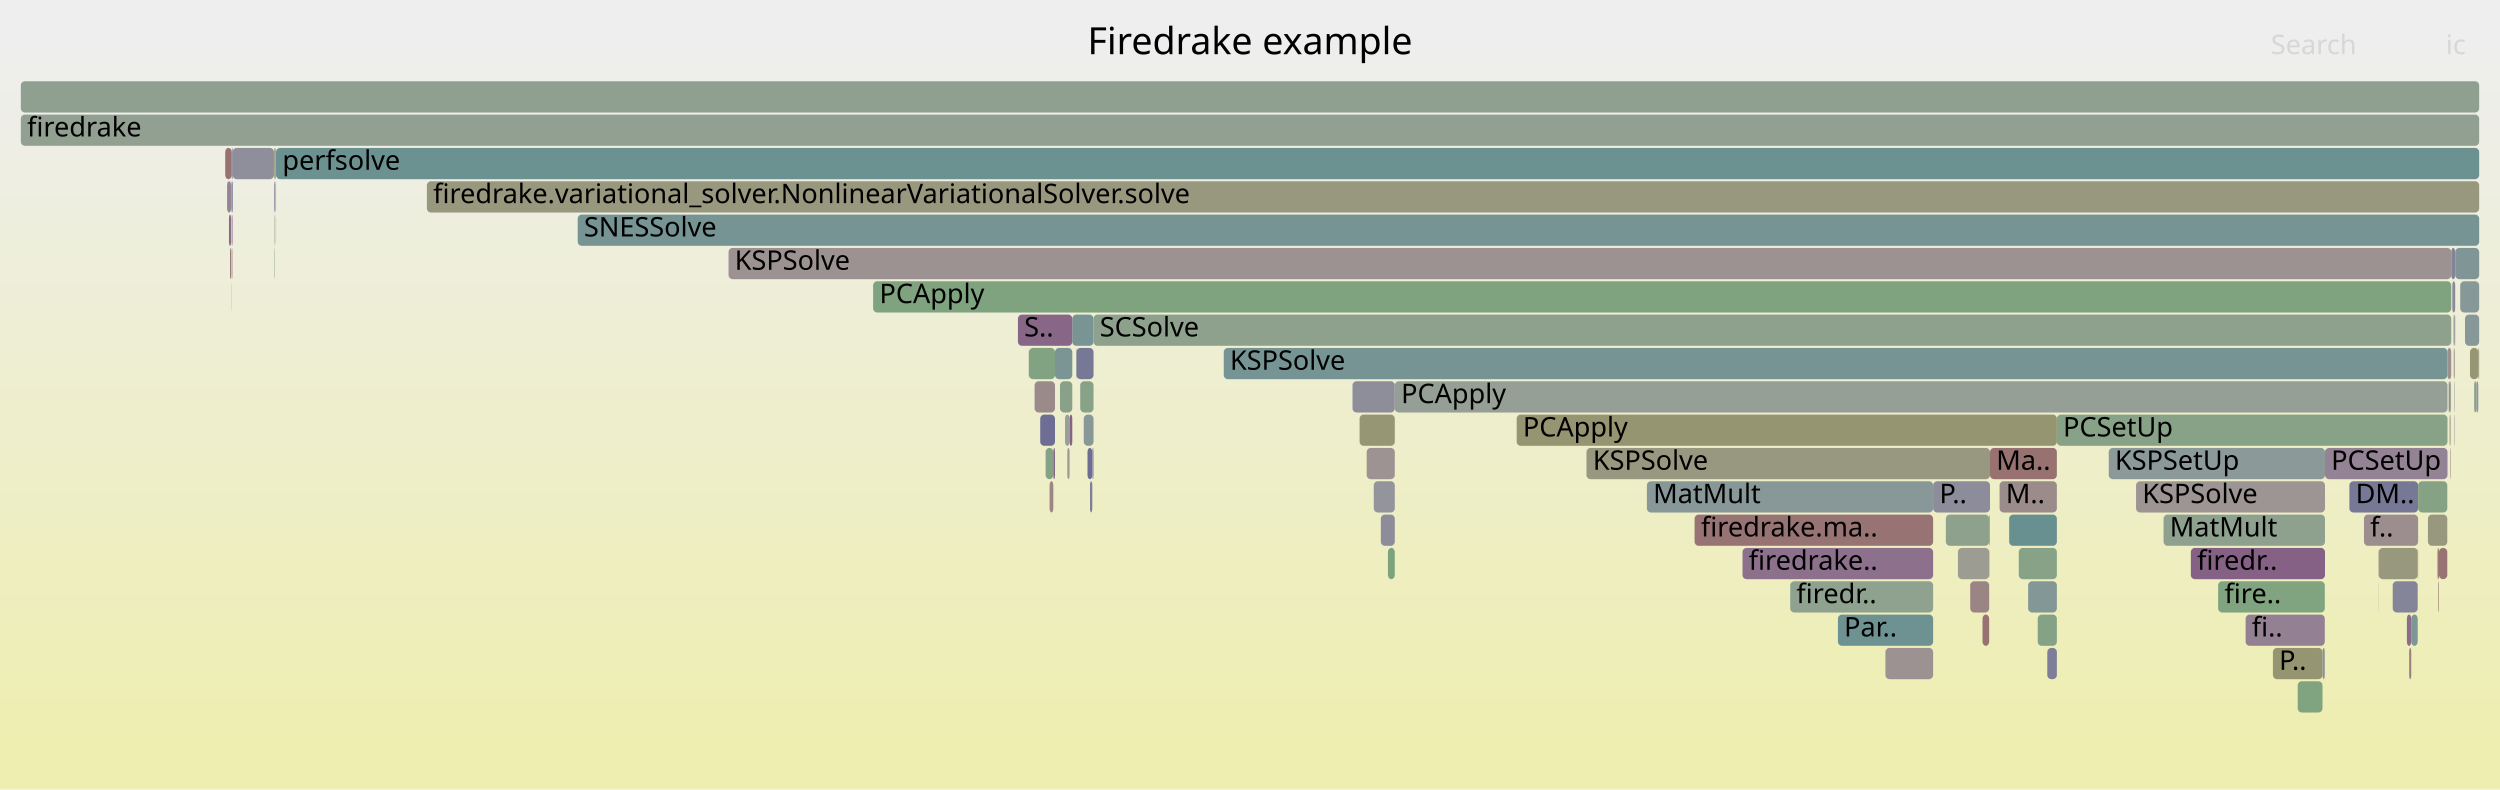
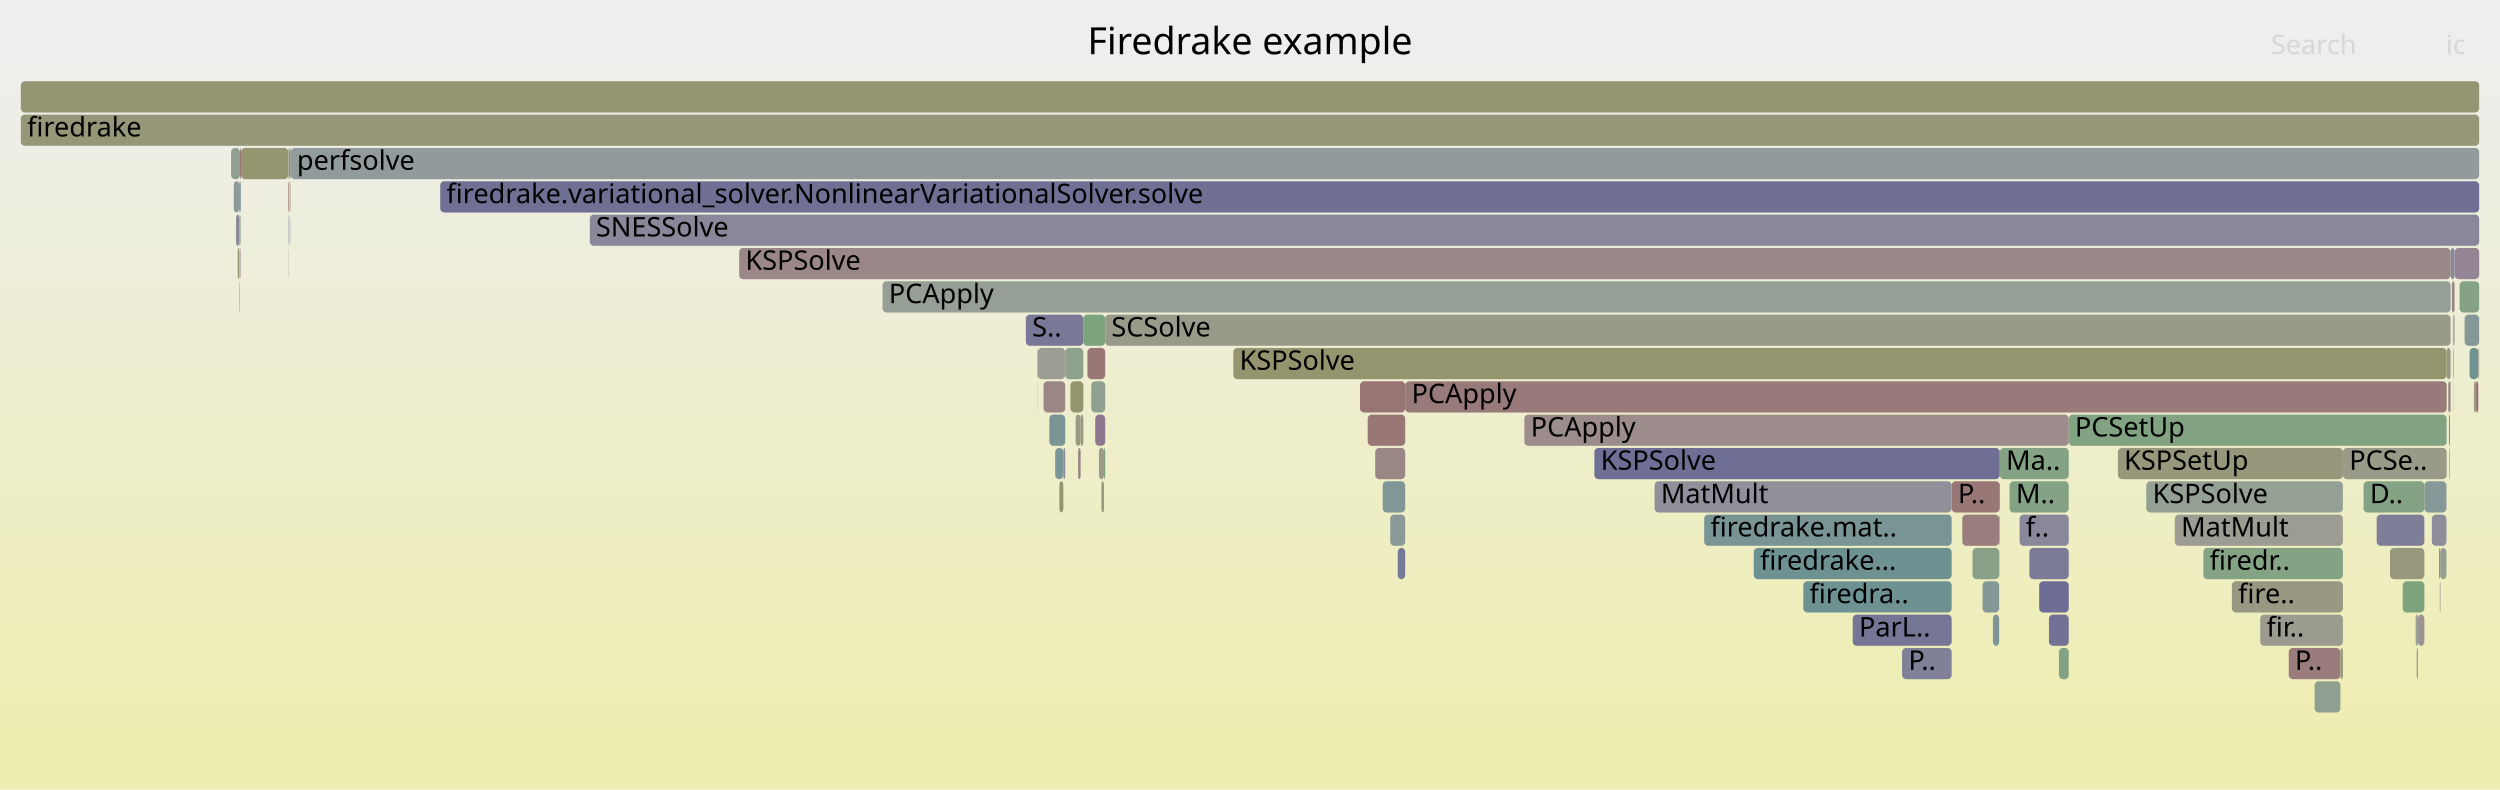
<svg xmlns="http://www.w3.org/2000/svg" version="1.1" width="1200" height="379" viewBox="0 0 1200 379">
  <defs>
    <linearGradient id="background" y1="0" y2="1" x1="0" x2="0">
      <stop stop-color="#eeeeee" offset="5%" />
      <stop stop-color="#eeeeb0" offset="95%" />
    </linearGradient>
  </defs>
  <style type="text/css">
	text { font-family:Verdana; font-size:13px; fill:rgb(0,0,0); }
	#search, #ignorecase { opacity:0.1; cursor:pointer; }
	#search:hover, #search.show, #ignorecase:hover, #ignorecase.show { opacity:1; }
	#subtitle { text-anchor:middle; font-color:rgb(160,160,160); }
	#title { text-anchor:middle; font-size:18px}
	#unzoom { cursor:pointer; }
	#frames &gt; *:hover { stroke:black; stroke-width:0.5; cursor:pointer; }
	.hide { display:none; }
	.parent { opacity:0.5; }
</style>
  <rect x="0.0" y="0" width="1200.0" height="379.0" fill="url(#background)" />
  <text id="title" x="600.00" y="26">Firedrake example</text>
  <text id="details" x="10.00" y="361"> </text>
  <text id="unzoom" x="10.00" y="26" class="hide">Reset Zoom</text>
  <text id="search" x="1090.00" y="26">Search</text>
  <text id="ignorecase" x="1174.00" y="26">ic</text>
  <text id="matched" x="1090.00" y="361"> </text>
  <g id="frames">
    <g>
-       <rect x="111.4" y="103" width="0.3" height="15.0" fill="rgb(148.109,132.653,148.109)" rx="2" ry="2" />
-       <text x="114.44" y="113.5" />
-     </g>
-     <g>
-       <rect x="934.0" y="247" width="20.8" height="15.0" fill="rgb(140.84,160.793,140.84)" rx="2" ry="2" />
-       <text x="936.99" y="257.5" />
-     </g>
-     <g>
-       <rect x="1175.6" y="183" width="0.7" height="15.0" fill="rgb(108.112,145.066,145.066)" rx="2" ry="2" />
-       <text x="1178.57" y="193.5" />
-     </g>
-     <g>
-       <rect x="1178.1" y="183" width="0.2" height="15.0" fill="rgb(144.506,144.506,155.388)" rx="2" ry="2" />
-       <text x="1181.09" y="193.5" />
-     </g>
-     <g>
-       <rect x="1116.0" y="215" width="58.8" height="15.0" fill="rgb(147.65,131.479,147.65)" rx="2" ry="2" />
-       <text x="1118.96" y="225.5">PCSetUp</text>
-     </g>
-     <g>
-       <rect x="652.6" y="199" width="16.9" height="15.0" fill="rgb(149.628,149.628,117.429)" rx="2" ry="2" />
-       <text x="655.63" y="209.5" />
-     </g>
-     <g>
-       <rect x="1102.9" y="327" width="11.9" height="15.0" fill="rgb(127.583,162.952,127.583)" rx="2" ry="2" />
-       <text x="1105.87" y="337.5" />
-     </g>
-     <g>
-       <rect x="959.8" y="231" width="27.5" height="15.0" fill="rgb(155.509,138.903,138.903)" rx="2" ry="2" />
-       <text x="962.79" y="241.5">M..</text>
-     </g>
-     <g>
-       <rect x="964.4" y="247" width="22.9" height="15.0" fill="rgb(105.012,144.262,144.262)" rx="2" ry="2" />
-       <text x="967.38" y="257.5" />
-     </g>
-     <g>
-       <rect x="939.8" y="263" width="15.0" height="15.0" fill="rgb(155.583,155.583,146.288)" rx="2" ry="2" />
-       <text x="942.84" y="273.5" />
-     </g>
-     <g>
-       <rect x="1025.3" y="231" width="90.7" height="15.0" fill="rgb(156.748,148.399,148.399)" rx="2" ry="2" />
-       <text x="1028.31" y="241.5">KSPSolve</text>
-     </g>
-     <g>
-       <rect x="1127.7" y="231" width="33.0" height="15.0" fill="rgb(119.132,119.132,150.477)" rx="2" ry="2" />
-       <text x="1130.70" y="241.5">DM..</text>
-     </g>
-     <g>
-       <rect x="1177.1" y="135" width="1.4" height="15.0" fill="rgb(137.915,137.915,154.113)" rx="2" ry="2" />
-       <text x="1180.11" y="145.5" />
-     </g>
-     <g>
-       <rect x="882.2" y="295" width="45.7" height="15.0" fill="rgb(110.072,145.574,145.574)" rx="2" ry="2" />
-       <text x="885.16" y="305.5">Par..</text>
-     </g>
-     <g>
-       <rect x="659.4" y="231" width="10.1" height="15.0" fill="rgb(147.727,147.727,156.012)" rx="2" ry="2" />
-       <text x="662.41" y="241.5" />
-     </g>
-     <g>
-       <rect x="1148.5" y="279" width="12.0" height="15.0" fill="rgb(133.304,133.304,153.22)" rx="2" ry="2" />
-       <text x="1151.54" y="289.5" />
-     </g>
-     <g>
-       <rect x="945.7" y="279" width="9.1" height="15.0" fill="rgb(154.545,131.508,131.508)" rx="2" ry="2" />
-       <text x="948.69" y="289.5" />
-     </g>
-     <g>
-       <rect x="111.3" y="87" width="0.4" height="15.0" fill="rgb(112.308,112.308,149.156)" rx="2" ry="2" />
-       <text x="114.32" y="97.5" />
-     </g>
-     <g>
-       <rect x="506.4" y="167" width="8.3" height="15.0" fill="rgb(123.124,148.958,148.958)" rx="2" ry="2" />
-       <text x="509.40" y="177.5" />
-     </g>
-     <g>
-       <rect x="951.6" y="295" width="3.2" height="15.0" fill="rgb(152.318,114.441,114.441)" rx="2" ry="2" />
-       <text x="954.55" y="305.5" />
-     </g>
-     <g>
-       <rect x="1187.6" y="183" width="1.0" height="15.0" fill="rgb(140.43,160.86,140.43)" rx="2" ry="2" />
-       <text x="1190.59" y="193.5" />
-     </g>
-     <g>
-       <rect x="516.7" y="167" width="8.2" height="15.0" fill="rgb(118.729,118.729,150.399)" rx="2" ry="2" />
-       <text x="519.70" y="177.5" />
-     </g>
-     <g>
-       <rect x="987.3" y="199" width="187.5" height="15.0" fill="rgb(134.92,161.757,134.92)" rx="2" ry="2" />
-       <text x="990.27" y="209.5">PCSetUp</text>
-     </g>
-     <g>
-       <rect x="1180.9" y="135" width="9.1" height="15.0" fill="rgb(134.982,152.032,152.032)" rx="2" ry="2" />
-       <text x="1183.89" y="145.5" />
-     </g>
-     <g>
-       <rect x="666.2" y="263" width="3.3" height="15.0" fill="rgb(125.379,163.31,125.379)" rx="2" ry="2" />
-       <text x="669.16" y="273.5" />
-     </g>
-     <g>
-       <rect x="969.0" y="263" width="18.3" height="15.0" fill="rgb(136.456,161.507,136.456)" rx="2" ry="2" />
-       <text x="971.97" y="273.5" />
-     </g>
-     <g>
-       <rect x="110.9" y="87" width="0.3" height="15.0" fill="rgb(111.162,145.857,145.857)" rx="2" ry="2" />
-       <text x="113.91" y="97.5" />
-     </g>
-     <g>
-       <rect x="1176.6" y="119" width="1.9" height="15.0" fill="rgb(131.978,131.978,152.964)" rx="2" ry="2" />
-       <text x="1179.56" y="129.5" />
-     </g>
-     <g>
-       <rect x="662.8" y="247" width="6.7" height="15.0" fill="rgb(139.835,139.835,154.484)" rx="2" ry="2" />
-       <text x="665.79" y="257.5" />
-     </g>
-     <g>
-       <rect x="1178.3" y="151" width="0.2" height="15.0" fill="rgb(155.801,141.144,141.144)" rx="2" ry="2" />
-       <text x="1181.27" y="161.5" />
-     </g>
-     <g>
-       <rect x="514.7" y="151" width="10.2" height="15.0" fill="rgb(120.809,148.358,148.358)" rx="2" ry="2" />
-       <text x="517.70" y="161.5" />
-     </g>
-     <g>
-       <rect x="501.9" y="215" width="3.7" height="15.0" fill="rgb(133.311,162.019,133.311)" rx="2" ry="2" />
-       <text x="504.92" y="225.5" />
-     </g>
-     <g>
-       <rect x="1165.4" y="247" width="9.3" height="15.0" fill="rgb(151.596,151.596,126.963)" rx="2" ry="2" />
-       <text x="1168.38" y="257.5" />
-     </g>
-     <g>
-       <rect x="131.7" y="119" width="0.2" height="15.0" fill="rgb(127.754,162.924,127.754)" rx="2" ry="2" />
-       <text x="134.74" y="129.5" />
-     </g>
-     <g>
-       <rect x="1183.2" y="151" width="6.8" height="15.0" fill="rgb(136.475,152.42,152.42)" rx="2" ry="2" />
-       <text x="1186.23" y="161.5" />
-     </g>
-     <g>
-       <rect x="111.0" y="103" width="0.2" height="15.0" fill="rgb(152.83,152.83,132.945)" rx="2" ry="2" />
-       <text x="113.97" y="113.5" />
-     </g>
-     <g>
-       <rect x="1038.5" y="247" width="77.5" height="15.0" fill="rgb(141.839,160.631,141.839)" rx="2" ry="2" />
-       <text x="1041.47" y="257.5">MatMult</text>
-     </g>
-     <g>
-       <rect x="954.8" y="247" width="0.2" height="15.0" fill="rgb(142.399,142.399,154.98)" rx="2" ry="2" />
-       <text x="957.85" y="257.5" />
-     </g>
-     <g>
-       <rect x="1012.2" y="215" width="103.8" height="15.0" fill="rgb(139.644,153.241,153.241)" rx="2" ry="2" />
-       <text x="1015.16" y="225.5">KSPSetUp</text>
-     </g>
-     <g>
-       <rect x="111.1" y="135" width="0.1" height="15.0" fill="rgb(143.831,160.307,143.831)" rx="2" ry="2" />
-       <text x="114.09" y="145.5" />
-     </g>
-     <g>
-       <rect x="349.7" y="119" width="826.9" height="15.0" fill="rgb(156.382,145.597,145.597)" rx="2" ry="2" />
-       <text x="352.66" y="129.5">KSPSolve</text>
-     </g>
-     <g>
-       <rect x="512.3" y="215" width="1.1" height="15.0" fill="rgb(154.975,154.975,143.338)" rx="2" ry="2" />
-       <text x="515.32" y="225.5" />
-     </g>
-     <g>
-       <rect x="1160.7" y="231" width="14.0" height="15.0" fill="rgb(132.934,162.081,132.934)" rx="2" ry="2" />
-       <text x="1163.74" y="241.5" />
-     </g>
-     <g>
-       <rect x="110.4" y="119" width="0.5" height="15.0" fill="rgb(153.218,121.338,121.338)" rx="2" ry="2" />
-       <text x="113.39" y="129.5" />
-     </g>
-     <g>
-       <rect x="1177.9" y="151" width="0.4" height="15.0" fill="rgb(147.484,147.484,155.965)" rx="2" ry="2" />
-       <text x="1180.92" y="161.5" />
-     </g>
-     <g>
-       <rect x="1176.1" y="215" width="0.2" height="15.0" fill="rgb(136.203,102.145,136.203)" rx="2" ry="2" />
-       <text x="1179.08" y="225.5" />
-     </g>
-     <g>
-       <rect x="1160.5" y="263" width="0.2" height="15.0" fill="rgb(147.832,147.832,108.725)" rx="2" ry="2" />
-       <text x="1163.50" y="273.5" />
-     </g>
-     <g>
-       <rect x="111.2" y="71" width="0.5" height="15.0" fill="rgb(117.77,117.77,150.214)" rx="2" ry="2" />
-       <text x="114.20" y="81.5" />
-     </g>
-     <g>
-       <rect x="1185.6" y="167" width="4.0" height="15.0" fill="rgb(149.555,149.555,117.073)" rx="2" ry="2" />
-       <text x="1188.56" y="177.5" />
-     </g>
-     <g>
-       <rect x="493.8" y="167" width="0.1" height="15.0" fill="rgb(142.436,160.534,142.436)" rx="2" ry="2" />
-       <text x="496.77" y="177.5" />
-     </g>
-     <g>
-       <rect x="503.8" y="231" width="1.8" height="15.0" fill="rgb(154.799,133.462,133.462)" rx="2" ry="2" />
-       <text x="506.77" y="241.5" />
-     </g>
-     <g>
-       <rect x="790.5" y="231" width="137.4" height="15.0" fill="rgb(135.921,152.276,152.276)" rx="2" ry="2" />
-       <text x="793.51" y="241.5">MatMult</text>
-     </g>
-     <g>
-       <rect x="859.3" y="279" width="68.6" height="15.0" fill="rgb(142.61,160.505,142.61)" rx="2" ry="2" />
-       <text x="862.27" y="289.5">firedr..</text>
-     </g>
-     <g>
-       <rect x="1156.4" y="311" width="1.0" height="15.0" fill="rgb(153.92,126.721,126.721)" rx="2" ry="2" />
-       <text x="1159.38" y="321.5" />
-     </g>
-     <g>
-       <rect x="204.9" y="87" width="985.1" height="15.0" fill="rgb(151.519,151.519,126.593)" rx="2" ry="2" />
-       <text x="207.92" y="97.5">firedrake.variational_solver.NonlinearVariationalSolver.solve</text>
-     </g>
-     <g>
-       <rect x="1177.7" y="151" width="0.2" height="15.0" fill="rgb(154.611,132.017,132.017)" rx="2" ry="2" />
-       <text x="1180.66" y="161.5" />
-     </g>
-     <g>
-       <rect x="511.2" y="199" width="2.2" height="15.0" fill="rgb(151.112,159.121,151.112)" rx="2" ry="2" />
-       <text x="514.21" y="209.5" />
-     </g>
-     <g>
-       <rect x="132.5" y="71" width="1057.5" height="15.0" fill="rgb(106.73,144.708,144.708)" rx="2" ry="2" />
-       <text x="135.54" y="81.5">perfsolve</text>
-     </g>
-     <g>
-       <rect x="927.9" y="231" width="27.3" height="15.0" fill="rgb(139.757,139.757,154.469)" rx="2" ry="2" />
-       <text x="930.93" y="241.5">P..</text>
-     </g>
-     <g>
-       <rect x="1178.0" y="167" width="0.3" height="15.0" fill="rgb(153.362,122.443,122.443)" rx="2" ry="2" />
-       <text x="1181.01" y="177.5" />
-     </g>
-     <g>
-       <rect x="524.9" y="151" width="651.7" height="15.0" fill="rgb(140.509,160.847,140.509)" rx="2" ry="2" />
-       <text x="527.89" y="161.5">SCSolve</text>
-     </g>
-     <g>
-       <rect x="649.2" y="183" width="20.3" height="15.0" fill="rgb(142.251,142.251,154.952)" rx="2" ry="2" />
-       <text x="652.23" y="193.5" />
-     </g>
-     <g>
-       <rect x="522.0" y="215" width="2.3" height="15.0" fill="rgb(108.714,108.714,148.461)" rx="2" ry="2" />
-       <text x="524.99" y="225.5" />
-     </g>
-     <g>
-       <rect x="1141.7" y="263" width="0.1" height="15.0" fill="rgb(153.086,120.329,120.329)" rx="2" ry="2" />
-       <text x="1144.65" y="273.5" />
-     </g>
-     <g>
-       <rect x="982.7" y="311" width="4.6" height="15.0" fill="rgb(125.71,125.71,151.75)" rx="2" ry="2" />
-       <text x="985.70" y="321.5" />
-     </g>
-     <g>
-       <rect x="111.5" y="119" width="0.2" height="15.0" fill="rgb(154.926,134.436,134.436)" rx="2" ry="2" />
-       <text x="114.55" y="129.5" />
-     </g>
-     <g>
-       <rect x="1141.7" y="279" width="0.1" height="15.0" fill="rgb(147.379,159.729,147.379)" rx="2" ry="2" />
-       <text x="1144.71" y="289.5" />
-     </g>
-     <g>
-       <rect x="978.1" y="295" width="9.2" height="15.0" fill="rgb(134.227,161.87,134.227)" rx="2" ry="2" />
-       <text x="981.12" y="305.5" />
-     </g>
-     <g>
-       <rect x="1189.6" y="167" width="0.4" height="15.0" fill="rgb(150.342,150.342,120.887)" rx="2" ry="2" />
-       <text x="1192.61" y="177.5" />
-     </g>
-     <g>
-       <rect x="1170.0" y="263" width="0.7" height="15.0" fill="rgb(152.336,114.577,114.577)" rx="2" ry="2" />
-       <text x="1173.00" y="273.5" />
-     </g>
-     <g>
-       <rect x="132.3" y="71" width="0.2" height="15.0" fill="rgb(133.411,94.991,133.411)" rx="2" ry="2" />
-       <text x="135.28" y="81.5" />
-     </g>
-     <g>
-       <rect x="955.0" y="247" width="0.2" height="15.0" fill="rgb(123.738,149.117,149.117)" rx="2" ry="2" />
-       <text x="957.98" y="257.5" />
-     </g>
-     <g>
-       <rect x="836.4" y="263" width="91.5" height="15.0" fill="rgb(140.241,112.493,140.241)" rx="2" ry="2" />
-       <text x="839.38" y="273.5">firedrake..</text>
-     </g>
-     <g>
-       <rect x="131.9" y="71" width="0.4" height="15.0" fill="rgb(132.611,162.133,132.611)" rx="2" ry="2" />
-       <text x="134.92" y="81.5" />
-     </g>
-     <g>
-       <rect x="1134.7" y="247" width="26.0" height="15.0" fill="rgb(155.908,141.961,141.961)" rx="2" ry="2" />
-       <text x="1137.68" y="257.5">f..</text>
-     </g>
-     <g>
-       <rect x="1178.1" y="199" width="0.2" height="15.0" fill="rgb(138.815,138.815,154.287)" rx="2" ry="2" />
-       <text x="1181.15" y="209.5" />
-     </g>
-     <g>
-       <rect x="513.4" y="199" width="1.3" height="15.0" fill="rgb(134.674,98.226,134.674)" rx="2" ry="2" />
-       <text x="516.42" y="209.5" />
-     </g>
-     <g>
-       <rect x="132.4" y="87" width="0.1" height="15.0" fill="rgb(156.544,146.841,146.841)" rx="2" ry="2" />
-       <text x="135.36" y="97.5" />
-     </g>
-     <g>
-       <rect x="488.6" y="151" width="26.1" height="15.0" fill="rgb(136.12,101.933,136.12)" rx="2" ry="2" />
-       <text x="491.62" y="161.5">S..</text>
-     </g>
-     <g>
-       <rect x="1174.8" y="167" width="1.8" height="15.0" fill="rgb(156.369,145.492,145.492)" rx="2" ry="2" />
-       <text x="1177.76" y="177.5" />
-     </g>
-     <g>
-       <rect x="1177.8" y="167" width="0.1" height="15.0" fill="rgb(133.351,94.837,133.351)" rx="2" ry="2" />
-       <text x="1180.81" y="177.5" />
-     </g>
-     <g>
-       <rect x="523.2" y="231" width="1.1" height="15.0" fill="rgb(125.712,125.712,151.751)" rx="2" ry="2" />
-       <text x="526.15" y="241.5" />
-     </g>
-     <g>
-       <rect x="1051.6" y="263" width="64.4" height="15.0" fill="rgb(134.058,96.648,134.058)" rx="2" ry="2" />
-       <text x="1054.61" y="273.5">firedr..</text>
-     </g>
-     <g>
-       <rect x="109.9" y="103" width="1.0" height="15.0" fill="rgb(137.688,105.95,137.688)" rx="2" ry="2" />
-       <text x="112.86" y="113.5" />
-     </g>
-     <g>
-       <rect x="10.0" y="55" width="1180.0" height="15.0" fill="rgb(146.095,159.938,146.095)" rx="2" ry="2" />
+       <rect x="525.7" y="199" width="4.8" height="15.0" fill="rgb(143.125,119.883,143.125)" rx="2" ry="2" />
+       <text x="528.65" y="209.5" />
+     </g>
+     <g>
+       <rect x="497.9" y="167" width="0.2" height="15.0" fill="rgb(128.197,162.852,128.197)" rx="2" ry="2" />
+       <text x="500.87" y="177.5" />
+     </g>
+     <g>
+       <rect x="1134.5" y="231" width="29.2" height="15.0" fill="rgb(131.54,162.307,131.54)" rx="2" ry="2" />
+       <text x="1137.54" y="241.5">D..</text>
+     </g>
+     <g>
+       <rect x="517.5" y="215" width="1.2" height="15.0" fill="rgb(154.411,130.486,130.486)" rx="2" ry="2" />
+       <text x="520.49" y="225.5" />
+     </g>
+     <g>
+       <rect x="1043.9" y="247" width="80.7" height="15.0" fill="rgb(155.602,155.602,146.38)" rx="2" ry="2" />
+       <text x="1046.93" y="257.5">MatMult</text>
+     </g>
+     <g>
+       <rect x="283.1" y="103" width="906.9" height="15.0" fill="rgb(136.173,136.173,153.775)" rx="2" ry="2" />
+       <text x="286.05" y="113.5">SNESSolve</text>
+     </g>
+     <g>
+       <rect x="1159.5" y="295" width="1.1" height="15.0" fill="rgb(147.307,159.741,147.307)" rx="2" ry="2" />
+       <text x="1162.46" y="305.5" />
+     </g>
+     <g>
+       <rect x="115.0" y="119" width="0.2" height="15.0" fill="rgb(137.769,161.293,137.769)" rx="2" ry="2" />
+       <text x="117.96" y="129.5" />
+     </g>
+     <g>
+       <rect x="993.0" y="199" width="181.4" height="15.0" fill="rgb(129.176,162.692,129.176)" rx="2" ry="2" />
+       <text x="995.96" y="209.5">PCSetUp</text>
+     </g>
+     <g>
+       <rect x="1188.5" y="183" width="1.1" height="15.0" fill="rgb(152.213,113.632,113.632)" rx="2" ry="2" />
+       <text x="1191.51" y="193.5" />
+     </g>
+     <g>
+       <rect x="1177.4" y="151" width="0.2" height="15.0" fill="rgb(141.001,141.001,154.71)" rx="2" ry="2" />
+       <text x="1180.38" y="161.5" />
+     </g>
+     <g>
+       <rect x="1177.6" y="151" width="0.3" height="15.0" fill="rgb(138.65,152.983,152.983)" rx="2" ry="2" />
+       <text x="1180.63" y="161.5" />
+     </g>
+     <g>
+       <rect x="1176.9" y="135" width="1.3" height="15.0" fill="rgb(154.878,134.061,134.061)" rx="2" ry="2" />
+       <text x="1179.86" y="145.5" />
+     </g>
+     <g>
+       <rect x="115.2" y="71" width="0.5" height="15.0" fill="rgb(152.743,117.697,117.697)" rx="2" ry="2" />
+       <text x="118.16" y="81.5" />
+     </g>
+     <g>
+       <rect x="731.7" y="199" width="261.3" height="15.0" fill="rgb(155.639,139.902,139.902)" rx="2" ry="2" />
+       <text x="734.74" y="209.5">PCApply</text>
+     </g>
+     <g>
+       <rect x="667.3" y="247" width="7.2" height="15.0" fill="rgb(139.871,153.3,153.3)" rx="2" ry="2" />
+       <text x="670.34" y="257.5" />
+     </g>
+     <g>
+       <rect x="1170.8" y="263" width="0.6" height="15.0" fill="rgb(152.41,115.147,115.147)" rx="2" ry="2" />
+       <text x="1173.81" y="273.5" />
+     </g>
+     <g>
+       <rect x="115.4" y="103" width="0.3" height="15.0" fill="rgb(146.76,159.83,146.76)" rx="2" ry="2" />
+       <text x="118.42" y="113.5" />
+     </g>
+     <g>
+       <rect x="865.6" y="279" width="71.2" height="15.0" fill="rgb(110.147,145.594,145.594)" rx="2" ry="2" />
+       <text x="868.56" y="289.5">firedra..</text>
+     </g>
+     <g>
+       <rect x="794.2" y="231" width="142.6" height="15.0" fill="rgb(143.731,143.731,155.238)" rx="2" ry="2" />
+       <text x="797.19" y="241.5">MatMult</text>
+     </g>
+     <g>
+       <rect x="423.6" y="135" width="752.7" height="15.0" fill="rgb(150.047,159.295,150.047)" rx="2" ry="2" />
+       <text x="426.63" y="145.5">PCApply</text>
+     </g>
+     <g>
+       <rect x="592.0" y="167" width="582.4" height="15.0" fill="rgb(148.268,148.268,110.836)" rx="2" ry="2" />
+       <text x="594.99" y="177.5">KSPSolve</text>
+     </g>
+     <g>
+       <rect x="521.9" y="167" width="0.1" height="15.0" fill="rgb(135.192,161.713,135.192)" rx="2" ry="2" />
+       <text x="524.88" y="177.5" />
+     </g>
+     <g>
+       <rect x="139.0" y="87" width="0.2" height="15.0" fill="rgb(143.846,160.304,143.846)" rx="2" ry="2" />
+       <text x="142.00" y="97.5" />
+     </g>
+     <g>
+       <rect x="114.9" y="103" width="0.3" height="15.0" fill="rgb(127.515,150.097,150.097)" rx="2" ry="2" />
+       <text x="117.89" y="113.5" />
+     </g>
+     <g>
+       <rect x="518.7" y="199" width="1.3" height="15.0" fill="rgb(152.096,152.096,129.39)" rx="2" ry="2" />
+       <text x="521.68" y="209.5" />
+     </g>
+     <g>
+       <rect x="969.4" y="247" width="23.6" height="15.0" fill="rgb(135.825,135.825,153.708)" rx="2" ry="2" />
+       <text x="972.37" y="257.5">f..</text>
+     </g>
+     <g>
+       <rect x="211.3" y="87" width="978.7" height="15.0" fill="rgb(111.774,111.774,149.053)" rx="2" ry="2" />
+       <text x="214.29" y="97.5">firedrake.variational_solver.NonlinearVariationalSolver.solve</text>
+     </g>
+     <g>
+       <rect x="1180.6" y="135" width="9.4" height="15.0" fill="rgb(133.695,161.957,133.695)" rx="2" ry="2" />
+       <text x="1183.62" y="145.5" />
+     </g>
+     <g>
+       <rect x="139.1" y="103" width="0.1" height="15.0" fill="rgb(116.553,147.254,147.254)" rx="2" ry="2" />
+       <text x="142.11" y="113.5" />
+     </g>
+     <g>
+       <rect x="983.5" y="295" width="9.5" height="15.0" fill="rgb(114.403,114.403,149.562)" rx="2" ry="2" />
+       <text x="986.54" y="305.5" />
+     </g>
+     <g>
+       <rect x="765.3" y="215" width="194.6" height="15.0" fill="rgb(111.31,111.31,148.963)" rx="2" ry="2" />
+       <text x="768.34" y="225.5">KSPSolve</text>
+     </g>
+     <g>
+       <rect x="498.0" y="183" width="0.1" height="15.0" fill="rgb(118.393,147.731,147.731)" rx="2" ry="2" />
+       <text x="500.96" y="193.5" />
+     </g>
+     <g>
+       <rect x="1176.0" y="183" width="0.3" height="15.0" fill="rgb(156.78,148.646,148.646)" rx="2" ry="2" />
+       <text x="1179.02" y="193.5" />
+     </g>
+     <g>
+       <rect x="1160.6" y="295" width="3.1" height="15.0" fill="rgb(156.44,146.036,146.036)" rx="2" ry="2" />
+       <text x="1163.59" y="305.5" />
+     </g>
+     <g>
+       <rect x="139.4" y="103" width="0.1" height="15.0" fill="rgb(140.746,113.787,140.746)" rx="2" ry="2" />
+       <text x="142.38" y="113.5" />
+     </g>
+     <g>
+       <rect x="1185.4" y="167" width="4.2" height="15.0" fill="rgb(109.655,145.466,145.466)" rx="2" ry="2" />
+       <text x="1188.43" y="177.5" />
+     </g>
+     <g>
+       <rect x="818.0" y="247" width="118.8" height="15.0" fill="rgb(121.204,148.46,148.46)" rx="2" ry="2" />
+       <text x="821.00" y="257.5">firedrake.mat..</text>
+     </g>
+     <g>
+       <rect x="498.1" y="167" width="13.2" height="15.0" fill="rgb(155.61,155.61,146.418)" rx="2" ry="2" />
+       <text x="501.09" y="177.5" />
+     </g>
+     <g>
+       <rect x="527.5" y="215" width="2.4" height="15.0" fill="rgb(153.569,153.569,136.529)" rx="2" ry="2" />
+       <text x="530.47" y="225.5" />
+     </g>
+     <g>
+       <rect x="889.3" y="295" width="47.5" height="15.0" fill="rgb(117.253,117.253,150.114)" rx="2" ry="2" />
+       <text x="892.32" y="305.5">ParL..</text>
+     </g>
+     <g>
+       <rect x="1163.7" y="231" width="10.6" height="15.0" fill="rgb(135.101,152.063,152.063)" rx="2" ry="2" />
+       <text x="1166.75" y="241.5" />
+     </g>
+     <g>
+       <rect x="522.0" y="167" width="8.5" height="15.0" fill="rgb(152.876,118.714,118.714)" rx="2" ry="2" />
+       <text x="525.02" y="177.5" />
+     </g>
+     <g>
+       <rect x="354.8" y="119" width="821.5" height="15.0" fill="rgb(155.022,135.17,135.17)" rx="2" ry="2" />
+       <text x="357.81" y="129.5">KSPSolve</text>
+     </g>
+     <g>
+       <rect x="115.5" y="119" width="0.2" height="15.0" fill="rgb(134.279,97.215,134.279)" rx="2" ry="2" />
+       <text x="118.55" y="129.5" />
+     </g>
+     <g>
+       <rect x="674.5" y="183" width="499.9" height="15.0" fill="rgb(153.295,121.929,121.929)" rx="2" ry="2" />
+       <text x="677.55" y="193.5">PCApply</text>
+     </g>
+     <g>
+       <rect x="138.8" y="71" width="0.4" height="15.0" fill="rgb(152.352,114.7,114.7)" rx="2" ry="2" />
+       <text x="141.78" y="81.5" />
+     </g>
+     <g>
+       <rect x="115.3" y="87" width="0.4" height="15.0" fill="rgb(133.486,151.645,151.645)" rx="2" ry="2" />
+       <text x="118.29" y="97.5" />
+     </g>
+     <g>
+       <rect x="506.5" y="215" width="3.9" height="15.0" fill="rgb(121.924,148.647,148.647)" rx="2" ry="2" />
+       <text x="509.51" y="225.5" />
+     </g>
+     <g>
+       <rect x="913.0" y="311" width="23.8" height="15.0" fill="rgb(128.063,128.063,152.206)" rx="2" ry="2" />
+       <text x="916.05" y="321.5">P..</text>
+     </g>
+     <g>
+       <rect x="112.2" y="87" width="2.6" height="15.0" fill="rgb(141.196,153.643,153.643)" rx="2" ry="2" />
+       <text x="115.17" y="97.5" />
+     </g>
+     <g>
+       <rect x="1175.8" y="215" width="0.2" height="15.0" fill="rgb(108.883,108.883,148.493)" rx="2" ry="2" />
+       <text x="1178.82" y="225.5" />
+     </g>
+     <g>
+       <rect x="1030.2" y="231" width="94.4" height="15.0" fill="rgb(146.863,159.813,146.863)" rx="2" ry="2" />
+       <text x="1033.25" y="241.5">KSPSolve</text>
+     </g>
+     <g>
+       <rect x="959.8" y="263" width="0.1" height="15.0" fill="rgb(155.584,139.478,139.478)" rx="2" ry="2" />
+       <text x="962.79" y="273.5" />
+     </g>
+     <g>
+       <rect x="951.6" y="279" width="8.0" height="15.0" fill="rgb(132.931,151.501,151.501)" rx="2" ry="2" />
+       <text x="954.65" y="289.5" />
+     </g>
+     <g>
+       <rect x="959.6" y="247" width="0.1" height="15.0" fill="rgb(135.259,135.259,153.599)" rx="2" ry="2" />
+       <text x="962.56" y="257.5" />
+     </g>
+     <g>
+       <rect x="660.1" y="215" width="14.4" height="15.0" fill="rgb(154.924,134.418,134.418)" rx="2" ry="2" />
+       <text x="663.09" y="225.5" />
+     </g>
+     <g>
+       <rect x="516.3" y="199" width="2.4" height="15.0" fill="rgb(152.715,152.715,132.386)" rx="2" ry="2" />
+       <text x="519.30" y="209.5" />
+     </g>
+     <g>
+       <rect x="1171.4" y="263" width="2.9" height="15.0" fill="rgb(147.113,159.772,147.113)" rx="2" ry="2" />
+       <text x="1174.35" y="273.5" />
+     </g>
+     <g>
+       <rect x="508.5" y="231" width="1.9" height="15.0" fill="rgb(148.158,148.158,110.305)" rx="2" ry="2" />
+       <text x="511.48" y="241.5" />
+     </g>
+     <g>
+       <rect x="1057.6" y="263" width="67.0" height="15.0" fill="rgb(131.528,162.309,131.528)" rx="2" ry="2" />
+       <text x="1060.61" y="273.5">firedr..</text>
+     </g>
+     <g>
+       <rect x="139.5" y="71" width="1050.5" height="15.0" fill="rgb(146.401,154.993,154.993)" rx="2" ry="2" />
+       <text x="142.52" y="81.5">perfsolve</text>
+     </g>
+     <g>
+       <rect x="523.8" y="183" width="6.7" height="15.0" fill="rgb(144.442,160.207,144.442)" rx="2" ry="2" />
+       <text x="526.84" y="193.5" />
+     </g>
+     <g>
+       <rect x="1160.0" y="311" width="0.6" height="15.0" fill="rgb(154.71,154.71,142.055)" rx="2" ry="2" />
+       <text x="1163.05" y="321.5" />
+     </g>
+     <g>
+       <rect x="503.7" y="199" width="7.6" height="15.0" fill="rgb(119.665,148.061,148.061)" rx="2" ry="2" />
+       <text x="506.70" y="209.5" />
+     </g>
+     <g>
+       <rect x="1177.9" y="151" width="0.3" height="15.0" fill="rgb(155.894,155.894,147.793)" rx="2" ry="2" />
+       <text x="1180.94" y="161.5" />
+     </g>
+     <g>
+       <rect x="959.7" y="247" width="0.2" height="15.0" fill="rgb(150.739,139.395,150.739)" rx="2" ry="2" />
+       <text x="962.70" y="257.5" />
+     </g>
+     <g>
+       <rect x="529.9" y="215" width="0.6" height="15.0" fill="rgb(127.175,163.018,127.175)" rx="2" ry="2" />
+       <text x="532.89" y="225.5" />
+     </g>
+     <g>
+       <rect x="139.2" y="71" width="0.3" height="15.0" fill="rgb(153.79,125.72,125.72)" rx="2" ry="2" />
+       <text x="142.21" y="81.5" />
+     </g>
+     <g>
+       <rect x="1175.1" y="183" width="0.2" height="15.0" fill="rgb(148.125,159.608,148.125)" rx="2" ry="2" />
+       <text x="1178.09" y="193.5" />
+     </g>
+     <g>
+       <rect x="1171.1" y="279" width="0.3" height="15.0" fill="rgb(141.046,141.046,154.719)" rx="2" ry="2" />
+       <text x="1174.08" y="289.5" />
+     </g>
+     <g>
+       <rect x="530.5" y="151" width="645.8" height="15.0" fill="rgb(154.024,154.024,138.73)" rx="2" ry="2" />
+       <text x="533.48" y="161.5">SCSolve</text>
+     </g>
+     <g>
+       <rect x="1177.7" y="167" width="0.2" height="15.0" fill="rgb(147.262,130.484,147.262)" rx="2" ry="2" />
+       <text x="1180.71" y="177.5" />
+     </g>
+     <g>
+       <rect x="138.5" y="103" width="0.2" height="15.0" fill="rgb(145.898,145.898,155.658)" rx="2" ry="2" />
+       <text x="141.52" y="113.5" />
+     </g>
+     <g>
+       <rect x="110.9" y="71" width="4.3" height="15.0" fill="rgb(144.096,160.263,144.096)" rx="2" ry="2" />
+       <text x="113.93" y="81.5" />
+     </g>
+     <g>
+       <rect x="115.7" y="71" width="22.7" height="15.0" fill="rgb(148.511,148.511,112.014)" rx="2" ry="2" />
+       <text x="118.69" y="81.5" />
+     </g>
+     <g>
+       <rect x="1098.6" y="311" width="24.8" height="15.0" fill="rgb(153.525,123.694,123.694)" rx="2" ry="2" />
+       <text x="1101.57" y="321.5">P..</text>
+     </g>
+     <g>
+       <rect x="1123.4" y="311" width="1.2" height="15.0" fill="rgb(150.892,150.892,123.553)" rx="2" ry="2" />
+       <text x="1126.43" y="321.5" />
+     </g>
+     <g>
+       <rect x="663.7" y="231" width="10.8" height="15.0" fill="rgb(128.661,150.394,150.394)" rx="2" ry="2" />
+       <text x="666.71" y="241.5" />
+     </g>
+     <g>
+       <rect x="652.8" y="183" width="21.7" height="15.0" fill="rgb(152.461,115.532,115.532)" rx="2" ry="2" />
+       <text x="655.82" y="193.5" />
+     </g>
+     <g>
+       <rect x="1140.8" y="247" width="22.9" height="15.0" fill="rgb(125.881,125.881,151.783)" rx="2" ry="2" />
+       <text x="1143.81" y="257.5" />
+     </g>
+     <g>
+       <rect x="1189.6" y="167" width="0.4" height="15.0" fill="rgb(155.857,155.857,147.616)" rx="2" ry="2" />
+       <text x="1192.58" y="177.5" />
+     </g>
+     <g>
+       <rect x="138.4" y="87" width="0.3" height="15.0" fill="rgb(152.088,112.673,112.673)" rx="2" ry="2" />
+       <text x="141.45" y="97.5" />
+     </g>
+     <g>
+       <rect x="1071.3" y="279" width="53.3" height="15.0" fill="rgb(152.435,152.435,131.031)" rx="2" ry="2" />
+       <text x="1074.28" y="289.5">fire..</text>
+     </g>
+     <g>
+       <rect x="1177.5" y="167" width="0.1" height="15.0" fill="rgb(144.332,122.976,144.332)" rx="2" ry="2" />
+       <text x="1180.53" y="177.5" />
+     </g>
+     <g>
+       <rect x="1176.3" y="119" width="1.9" height="15.0" fill="rgb(136.295,136.295,153.799)" rx="2" ry="2" />
+       <text x="1179.33" y="129.5" />
+     </g>
+     <g>
+       <rect x="941.9" y="247" width="17.7" height="15.0" fill="rgb(153.79,125.725,125.725)" rx="2" ry="2" />
+       <text x="944.90" y="257.5" />
+     </g>
+     <g>
+       <rect x="1153.3" y="279" width="10.4" height="15.0" fill="rgb(124.661,163.427,124.661)" rx="2" ry="2" />
+       <text x="1156.31" y="289.5" />
+     </g>
+     <g>
+       <rect x="138.4" y="71" width="0.3" height="15.0" fill="rgb(131.392,162.332,131.392)" rx="2" ry="2" />
+       <text x="141.38" y="81.5" />
+     </g>
+     <g>
+       <rect x="959.9" y="215" width="33.1" height="15.0" fill="rgb(132.074,162.221,132.074)" rx="2" ry="2" />
+       <text x="962.91" y="225.5">Ma..</text>
+     </g>
+     <g>
+       <rect x="528.7" y="231" width="1.2" height="15.0" fill="rgb(149.937,149.937,118.927)" rx="2" ry="2" />
+       <text x="531.69" y="241.5" />
+     </g>
+     <g>
+       <rect x="946.8" y="263" width="12.8" height="15.0" fill="rgb(136.961,161.425,136.961)" rx="2" ry="2" />
+       <text x="949.77" y="273.5" />
+     </g>
+     <g>
+       <rect x="500.9" y="183" width="10.4" height="15.0" fill="rgb(154.803,133.486,133.486)" rx="2" ry="2" />
+       <text x="503.90" y="193.5" />
+     </g>
+     <g>
+       <rect x="115.0" y="135" width="0.2" height="15.0" fill="rgb(155.067,135.512,135.512)" rx="2" ry="2" />
+       <text x="118.03" y="145.5" />
+     </g>
+     <g>
+       <rect x="964.6" y="231" width="28.4" height="15.0" fill="rgb(131.662,162.288,131.662)" rx="2" ry="2" />
+       <text x="967.64" y="241.5">M..</text>
+     </g>
+     <g>
+       <rect x="113.3" y="103" width="1.5" height="15.0" fill="rgb(137.066,137.066,153.948)" rx="2" ry="2" />
+       <text x="116.31" y="113.5" />
+     </g>
+     <g>
+       <rect x="1111.0" y="327" width="12.4" height="15.0" fill="rgb(143.7,160.328,143.7)" rx="2" ry="2" />
+       <text x="1114.01" y="337.5" />
+     </g>
+     <g>
+       <rect x="1175.3" y="183" width="0.7" height="15.0" fill="rgb(152.716,117.487,117.487)" rx="2" ry="2" />
+       <text x="1178.28" y="193.5" />
+     </g>
+     <g>
+       <rect x="520.0" y="151" width="10.5" height="15.0" fill="rgb(124.792,163.406,124.792)" rx="2" ry="2" />
+       <text x="522.99" y="161.5" />
+     </g>
+     <g>
+       <rect x="513.8" y="183" width="6.2" height="15.0" fill="rgb(148.343,148.343,111.201)" rx="2" ry="2" />
+       <text x="516.78" y="193.5" />
+     </g>
+     <g>
+       <rect x="1147.2" y="263" width="16.5" height="15.0" fill="rgb(151.62,151.62,127.083)" rx="2" ry="2" />
+       <text x="1150.16" y="273.5" />
+     </g>
+     <g>
+       <rect x="1187.5" y="183" width="1.0" height="15.0" fill="rgb(152.812,152.812,132.858)" rx="2" ry="2" />
+       <text x="1190.51" y="193.5" />
+     </g>
+     <g>
+       <rect x="936.8" y="231" width="23.1" height="15.0" fill="rgb(152.89,118.82,118.82)" rx="2" ry="2" />
+       <text x="939.81" y="241.5">P..</text>
+     </g>
+     <g>
+       <rect x="1124.6" y="215" width="49.8" height="15.0" fill="rgb(153.749,153.749,137.398)" rx="2" ry="2" />
+       <text x="1127.64" y="225.5">PCSe..</text>
+     </g>
+     <g>
+       <rect x="670.9" y="263" width="3.6" height="15.0" fill="rgb(119.786,119.786,150.604)" rx="2" ry="2" />
+       <text x="673.95" y="273.5" />
+     </g>
+     <g>
+       <rect x="10.0" y="39" width="1180.0" height="15.0" fill="rgb(149.352,149.352,116.089)" rx="2" ry="2" />
+       <text x="13.00" y="49.5" />
+     </g>
+     <g>
+       <rect x="510.4" y="215" width="0.9" height="15.0" fill="rgb(138.194,138.194,154.167)" rx="2" ry="2" />
+       <text x="513.44" y="225.5" />
+     </g>
+     <g>
+       <rect x="1167.3" y="247" width="7.0" height="15.0" fill="rgb(141.358,141.358,154.779)" rx="2" ry="2" />
+       <text x="1170.28" y="257.5" />
+     </g>
+     <g>
+       <rect x="1084.9" y="295" width="39.7" height="15.0" fill="rgb(154.85,154.85,142.737)" rx="2" ry="2" />
+       <text x="1087.93" y="305.5">fir..</text>
+     </g>
+     <g>
+       <rect x="138.6" y="119" width="0.1" height="15.0" fill="rgb(153.487,123.4,123.4)" rx="2" ry="2" />
+       <text x="141.59" y="129.5" />
+     </g>
+     <g>
+       <rect x="114.8" y="87" width="0.4" height="15.0" fill="rgb(121.257,148.474,148.474)" rx="2" ry="2" />
+       <text x="117.82" y="97.5" />
+     </g>
+     <g>
+       <rect x="841.8" y="263" width="95.0" height="15.0" fill="rgb(110.172,145.6,145.6)" rx="2" ry="2" />
+       <text x="844.80" y="273.5">firedrake...</text>
+     </g>
+     <g>
+       <rect x="988.3" y="311" width="4.7" height="15.0" fill="rgb(130.564,162.466,130.564)" rx="2" ry="2" />
+       <text x="991.25" y="321.5" />
+     </g>
+     <g>
+       <rect x="974.1" y="263" width="18.9" height="15.0" fill="rgb(122.659,122.659,151.16)" rx="2" ry="2" />
+       <text x="977.10" y="273.5" />
+     </g>
+     <g>
+       <rect x="10.0" y="55" width="1180.0" height="15.0" fill="rgb(150.254,150.254,120.459)" rx="2" ry="2" />
      <text x="13.00" y="65.5">firedrake</text>
    </g>
    <g>
-       <rect x="905.0" y="311" width="22.9" height="15.0" fill="rgb(156.427,145.942,145.942)" rx="2" ry="2" />
-       <text x="908.03" y="321.5" />
-     </g>
-     <g>
-       <rect x="1141.8" y="263" width="18.7" height="15.0" fill="rgb(151.559,151.559,126.785)" rx="2" ry="2" />
-       <text x="1144.81" y="273.5" />
-     </g>
-     <g>
-       <rect x="973.5" y="279" width="13.8" height="15.0" fill="rgb(132.027,151.266,151.266)" rx="2" ry="2" />
-       <text x="976.55" y="289.5" />
-     </g>
-     <g>
-       <rect x="505.6" y="215" width="0.8" height="15.0" fill="rgb(135.4,100.089,135.4)" rx="2" ry="2" />
-       <text x="508.60" y="225.5" />
-     </g>
-     <g>
-       <rect x="111.7" y="71" width="19.8" height="15.0" fill="rgb(142.695,142.695,155.038)" rx="2" ry="2" />
-       <text x="114.68" y="81.5" />
-     </g>
-     <g>
-       <rect x="131.5" y="71" width="0.4" height="15.0" fill="rgb(150.865,150.865,123.424)" rx="2" ry="2" />
-       <text x="134.54" y="81.5" />
-     </g>
-     <g>
-       <rect x="761.5" y="215" width="193.7" height="15.0" fill="rgb(152.063,152.063,129.228)" rx="2" ry="2" />
-       <text x="764.55" y="225.5">KSPSolve</text>
-     </g>
-     <g>
-       <rect x="496.6" y="183" width="9.8" height="15.0" fill="rgb(155.394,138.02,138.02)" rx="2" ry="2" />
-       <text x="499.60" y="193.5" />
-     </g>
-     <g>
-       <rect x="109.0" y="87" width="1.9" height="15.0" fill="rgb(147.742,131.713,147.742)" rx="2" ry="2" />
-       <text x="112.00" y="97.5" />
-     </g>
-     <g>
-       <rect x="1091.0" y="311" width="23.8" height="15.0" fill="rgb(148.822,148.822,113.523)" rx="2" ry="2" />
-       <text x="1093.97" y="321.5">P..</text>
-     </g>
-     <g>
-       <rect x="493.9" y="167" width="12.5" height="15.0" fill="rgb(128.869,162.742,128.869)" rx="2" ry="2" />
-       <text x="496.94" y="177.5" />
-     </g>
-     <g>
-       <rect x="1175.4" y="183" width="0.2" height="15.0" fill="rgb(135.524,100.406,135.524)" rx="2" ry="2" />
-       <text x="1178.39" y="193.5" />
-     </g>
-     <g>
-       <rect x="1157.4" y="295" width="3.1" height="15.0" fill="rgb(125.482,149.569,149.569)" rx="2" ry="2" />
-       <text x="1160.42" y="305.5" />
-     </g>
-     <g>
-       <rect x="1064.7" y="279" width="51.2" height="15.0" fill="rgb(128.236,162.845,128.236)" rx="2" ry="2" />
-       <text x="1067.75" y="289.5">fire..</text>
-     </g>
-     <g>
-       <rect x="508.8" y="183" width="5.9" height="15.0" fill="rgb(136.953,161.426,136.953)" rx="2" ry="2" />
-       <text x="511.80" y="193.5" />
-     </g>
-     <g>
-       <rect x="108.1" y="71" width="3.1" height="15.0" fill="rgb(152.195,113.496,113.496)" rx="2" ry="2" />
-       <text x="111.06" y="81.5" />
-     </g>
-     <g>
-       <rect x="277.3" y="103" width="912.7" height="15.0" fill="rgb(118.158,147.671,147.671)" rx="2" ry="2" />
-       <text x="280.29" y="113.5">SNESSolve</text>
-     </g>
-     <g>
-       <rect x="111.0" y="119" width="0.2" height="15.0" fill="rgb(149.417,149.417,116.406)" rx="2" ry="2" />
-       <text x="114.03" y="129.5" />
-     </g>
-     <g>
-       <rect x="1175.8" y="199" width="0.5" height="15.0" fill="rgb(152.703,152.703,132.328)" rx="2" ry="2" />
-       <text x="1178.80" y="209.5" />
-     </g>
-     <g>
-       <rect x="1170.4" y="279" width="0.3" height="15.0" fill="rgb(152.638,116.894,116.894)" rx="2" ry="2" />
-       <text x="1173.37" y="289.5" />
-     </g>
-     <g>
-       <rect x="131.6" y="87" width="0.3" height="15.0" fill="rgb(110.377,110.377,148.783)" rx="2" ry="2" />
-       <text x="134.61" y="97.5" />
-     </g>
-     <g>
-       <rect x="955.1" y="263" width="0.1" height="15.0" fill="rgb(129.463,129.463,152.477)" rx="2" ry="2" />
-       <text x="958.07" y="273.5" />
-     </g>
-     <g>
-       <rect x="955.2" y="215" width="32.1" height="15.0" fill="rgb(152.132,113.009,113.009)" rx="2" ry="2" />
-       <text x="958.20" y="225.5">Ma..</text>
-     </g>
-     <g>
-       <rect x="10.0" y="39" width="1180.0" height="15.0" fill="rgb(144.059,160.269,144.059)" rx="2" ry="2" />
-       <text x="13.00" y="49.5" />
-     </g>
-     <g>
-       <rect x="1114.8" y="311" width="1.1" height="15.0" fill="rgb(144.75,144.75,155.435)" rx="2" ry="2" />
-       <text x="1117.75" y="321.5" />
-     </g>
-     <g>
-       <rect x="516.5" y="167" width="0.2" height="15.0" fill="rgb(126.91,149.94,149.94)" rx="2" ry="2" />
-       <text x="519.54" y="177.5" />
-     </g>
-     <g>
-       <rect x="131.7" y="103" width="0.2" height="15.0" fill="rgb(154.71,154.71,142.056)" rx="2" ry="2" />
-       <text x="134.68" y="113.5" />
-     </g>
-     <g>
-       <rect x="813.4" y="247" width="114.5" height="15.0" fill="rgb(152.341,114.617,114.617)" rx="2" ry="2" />
-       <text x="816.45" y="257.5">firedrake.ma..</text>
-     </g>
-     <g>
-       <rect x="1170.7" y="263" width="4.0" height="15.0" fill="rgb(152.427,115.275,115.275)" rx="2" ry="2" />
-       <text x="1173.74" y="273.5" />
-     </g>
-     <g>
-       <rect x="1176.3" y="183" width="0.2" height="15.0" fill="rgb(153.71,153.71,137.21)" rx="2" ry="2" />
-       <text x="1179.27" y="193.5" />
-     </g>
-     <g>
-       <rect x="656.0" y="215" width="13.5" height="15.0" fill="rgb(156.557,146.94,146.94)" rx="2" ry="2" />
-       <text x="659.02" y="225.5" />
-     </g>
-     <g>
-       <rect x="669.5" y="183" width="505.3" height="15.0" fill="rgb(150.19,159.271,150.19)" rx="2" ry="2" />
-       <text x="672.53" y="193.5">PCApply</text>
-     </g>
-     <g>
-       <rect x="728.0" y="199" width="259.3" height="15.0" fill="rgb(148.68,148.68,112.835)" rx="2" ry="2" />
-       <text x="730.99" y="209.5">PCApply</text>
-     </g>
-     <g>
-       <rect x="1188.6" y="183" width="1.0" height="15.0" fill="rgb(144.005,154.372,154.372)" rx="2" ry="2" />
-       <text x="1191.57" y="193.5" />
-     </g>
-     <g>
-       <rect x="518.5" y="183" width="6.4" height="15.0" fill="rgb(135.95,161.589,135.95)" rx="2" ry="2" />
-       <text x="521.46" y="193.5" />
-     </g>
-     <g>
-       <rect x="587.4" y="167" width="587.4" height="15.0" fill="rgb(119.336,147.976,147.976)" rx="2" ry="2" />
-       <text x="590.38" y="177.5">KSPSolve</text>
-     </g>
-     <g>
-       <rect x="419.1" y="135" width="757.5" height="15.0" fill="rgb(125.835,163.236,125.835)" rx="2" ry="2" />
-       <text x="422.14" y="145.5">PCApply</text>
-     </g>
-     <g>
-       <rect x="524.3" y="215" width="0.6" height="15.0" fill="rgb(137.173,137.173,153.969)" rx="2" ry="2" />
-       <text x="527.31" y="225.5" />
-     </g>
-     <g>
-       <rect x="1178.5" y="119" width="11.5" height="15.0" fill="rgb(127.624,150.125,150.125)" rx="2" ry="2" />
-       <text x="1181.55" y="129.5" />
-     </g>
-     <g>
-       <rect x="132.4" y="103" width="0.1" height="15.0" fill="rgb(115.899,115.899,149.851)" rx="2" ry="2" />
-       <text x="135.42" y="113.5" />
-     </g>
-     <g>
-       <rect x="1077.9" y="295" width="38.0" height="15.0" fill="rgb(146.792,129.279,146.792)" rx="2" ry="2" />
-       <text x="1080.86" y="305.5">fi..</text>
-     </g>
-     <g>
-       <rect x="520.2" y="199" width="4.7" height="15.0" fill="rgb(136.087,152.319,152.319)" rx="2" ry="2" />
-       <text x="523.23" y="209.5" />
-     </g>
-     <g>
-       <rect x="499.3" y="199" width="7.1" height="15.0" fill="rgb(110.428,110.428,148.793)" rx="2" ry="2" />
-       <text x="502.26" y="209.5" />
-     </g>
-     <g>
-       <rect x="1155.3" y="295" width="2.1" height="15.0" fill="rgb(138.721,108.597,138.721)" rx="2" ry="2" />
-       <text x="1158.30" y="305.5" />
-     </g>
-     <g>
-       <rect x="132.1" y="87" width="0.2" height="15.0" fill="rgb(153.253,121.608,121.608)" rx="2" ry="2" />
-       <text x="135.10" y="97.5" />
+       <rect x="492.4" y="151" width="27.6" height="15.0" fill="rgb(120.67,120.67,150.775)" rx="2" ry="2" />
+       <text x="495.45" y="161.5">S..</text>
+     </g>
+     <g>
+       <rect x="978.8" y="279" width="14.2" height="15.0" fill="rgb(109.468,109.468,148.607)" rx="2" ry="2" />
+       <text x="981.82" y="289.5" />
+     </g>
+     <g>
+       <rect x="1178.2" y="119" width="11.8" height="15.0" fill="rgb(148.186,132.853,148.186)" rx="2" ry="2" />
+       <text x="1181.21" y="129.5" />
+     </g>
+     <g>
+       <rect x="956.6" y="295" width="3.0" height="15.0" fill="rgb(127.343,150.052,150.052)" rx="2" ry="2" />
+       <text x="959.57" y="305.5" />
+     </g>
+     <g>
+       <rect x="1183.0" y="151" width="7.0" height="15.0" fill="rgb(132.749,151.453,151.453)" rx="2" ry="2" />
+       <text x="1186.03" y="161.5" />
+     </g>
+     <g>
+       <rect x="1177.8" y="183" width="0.1" height="15.0" fill="rgb(146.359,159.895,146.359)" rx="2" ry="2" />
+       <text x="1180.79" y="193.5" />
+     </g>
+     <g>
+       <rect x="114.1" y="119" width="0.7" height="15.0" fill="rgb(147.848,147.848,108.801)" rx="2" ry="2" />
+       <text x="117.07" y="129.5" />
+     </g>
+     <g>
+       <rect x="1175.5" y="199" width="0.5" height="15.0" fill="rgb(116.298,147.188,147.188)" rx="2" ry="2" />
+       <text x="1178.53" y="209.5" />
+     </g>
+     <g>
+       <rect x="1016.6" y="215" width="108.0" height="15.0" fill="rgb(150.691,150.691,122.58)" rx="2" ry="2" />
+       <text x="1019.56" y="225.5">KSPSetUp</text>
+     </g>
+     <g>
+       <rect x="511.3" y="167" width="8.7" height="15.0" fill="rgb(140.535,160.843,140.535)" rx="2" ry="2" />
+       <text x="514.26" y="177.5" />
+     </g>
+     <g>
+       <rect x="139.3" y="87" width="0.2" height="15.0" fill="rgb(149.172,149.172,115.217)" rx="2" ry="2" />
+       <text x="142.30" y="97.5" />
+     </g>
+     <g>
+       <rect x="1174.4" y="167" width="1.9" height="15.0" fill="rgb(152.163,152.163,129.711)" rx="2" ry="2" />
+       <text x="1177.45" y="177.5" />
+     </g>
+     <g>
+       <rect x="656.5" y="199" width="18.0" height="15.0" fill="rgb(152.962,119.373,119.373)" rx="2" ry="2" />
+       <text x="659.46" y="209.5" />
    </g>
  </g>
</svg>
